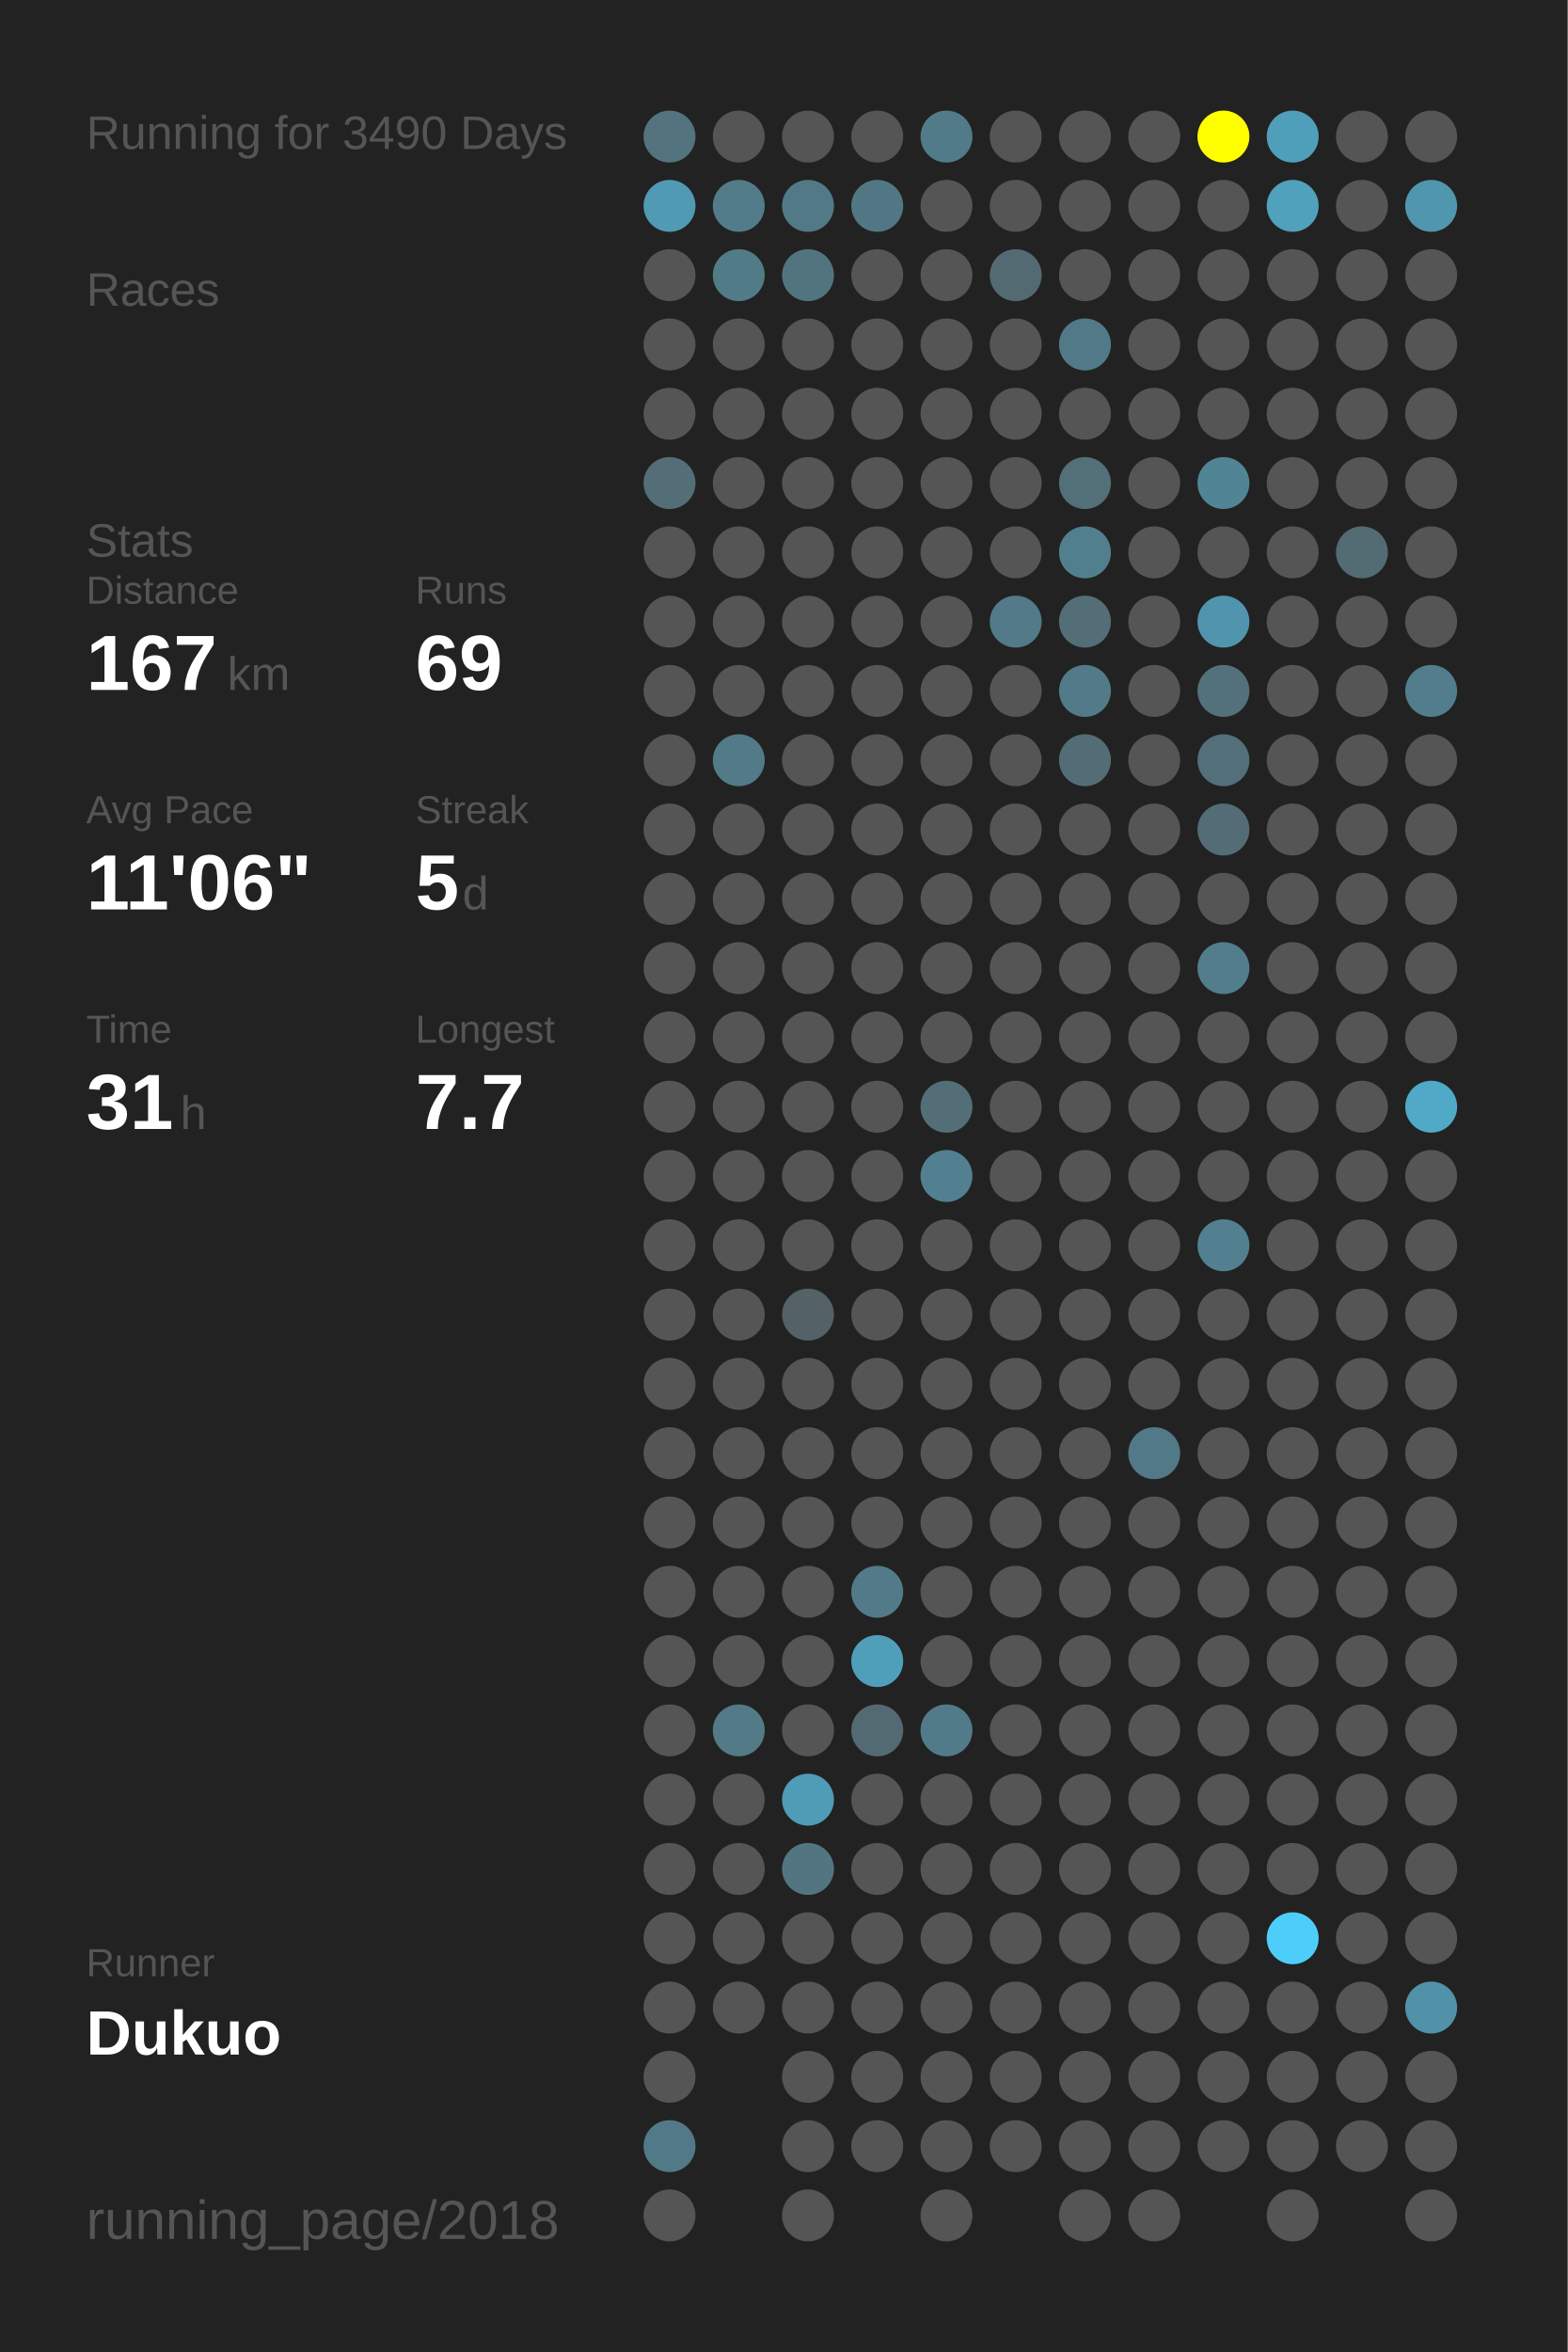
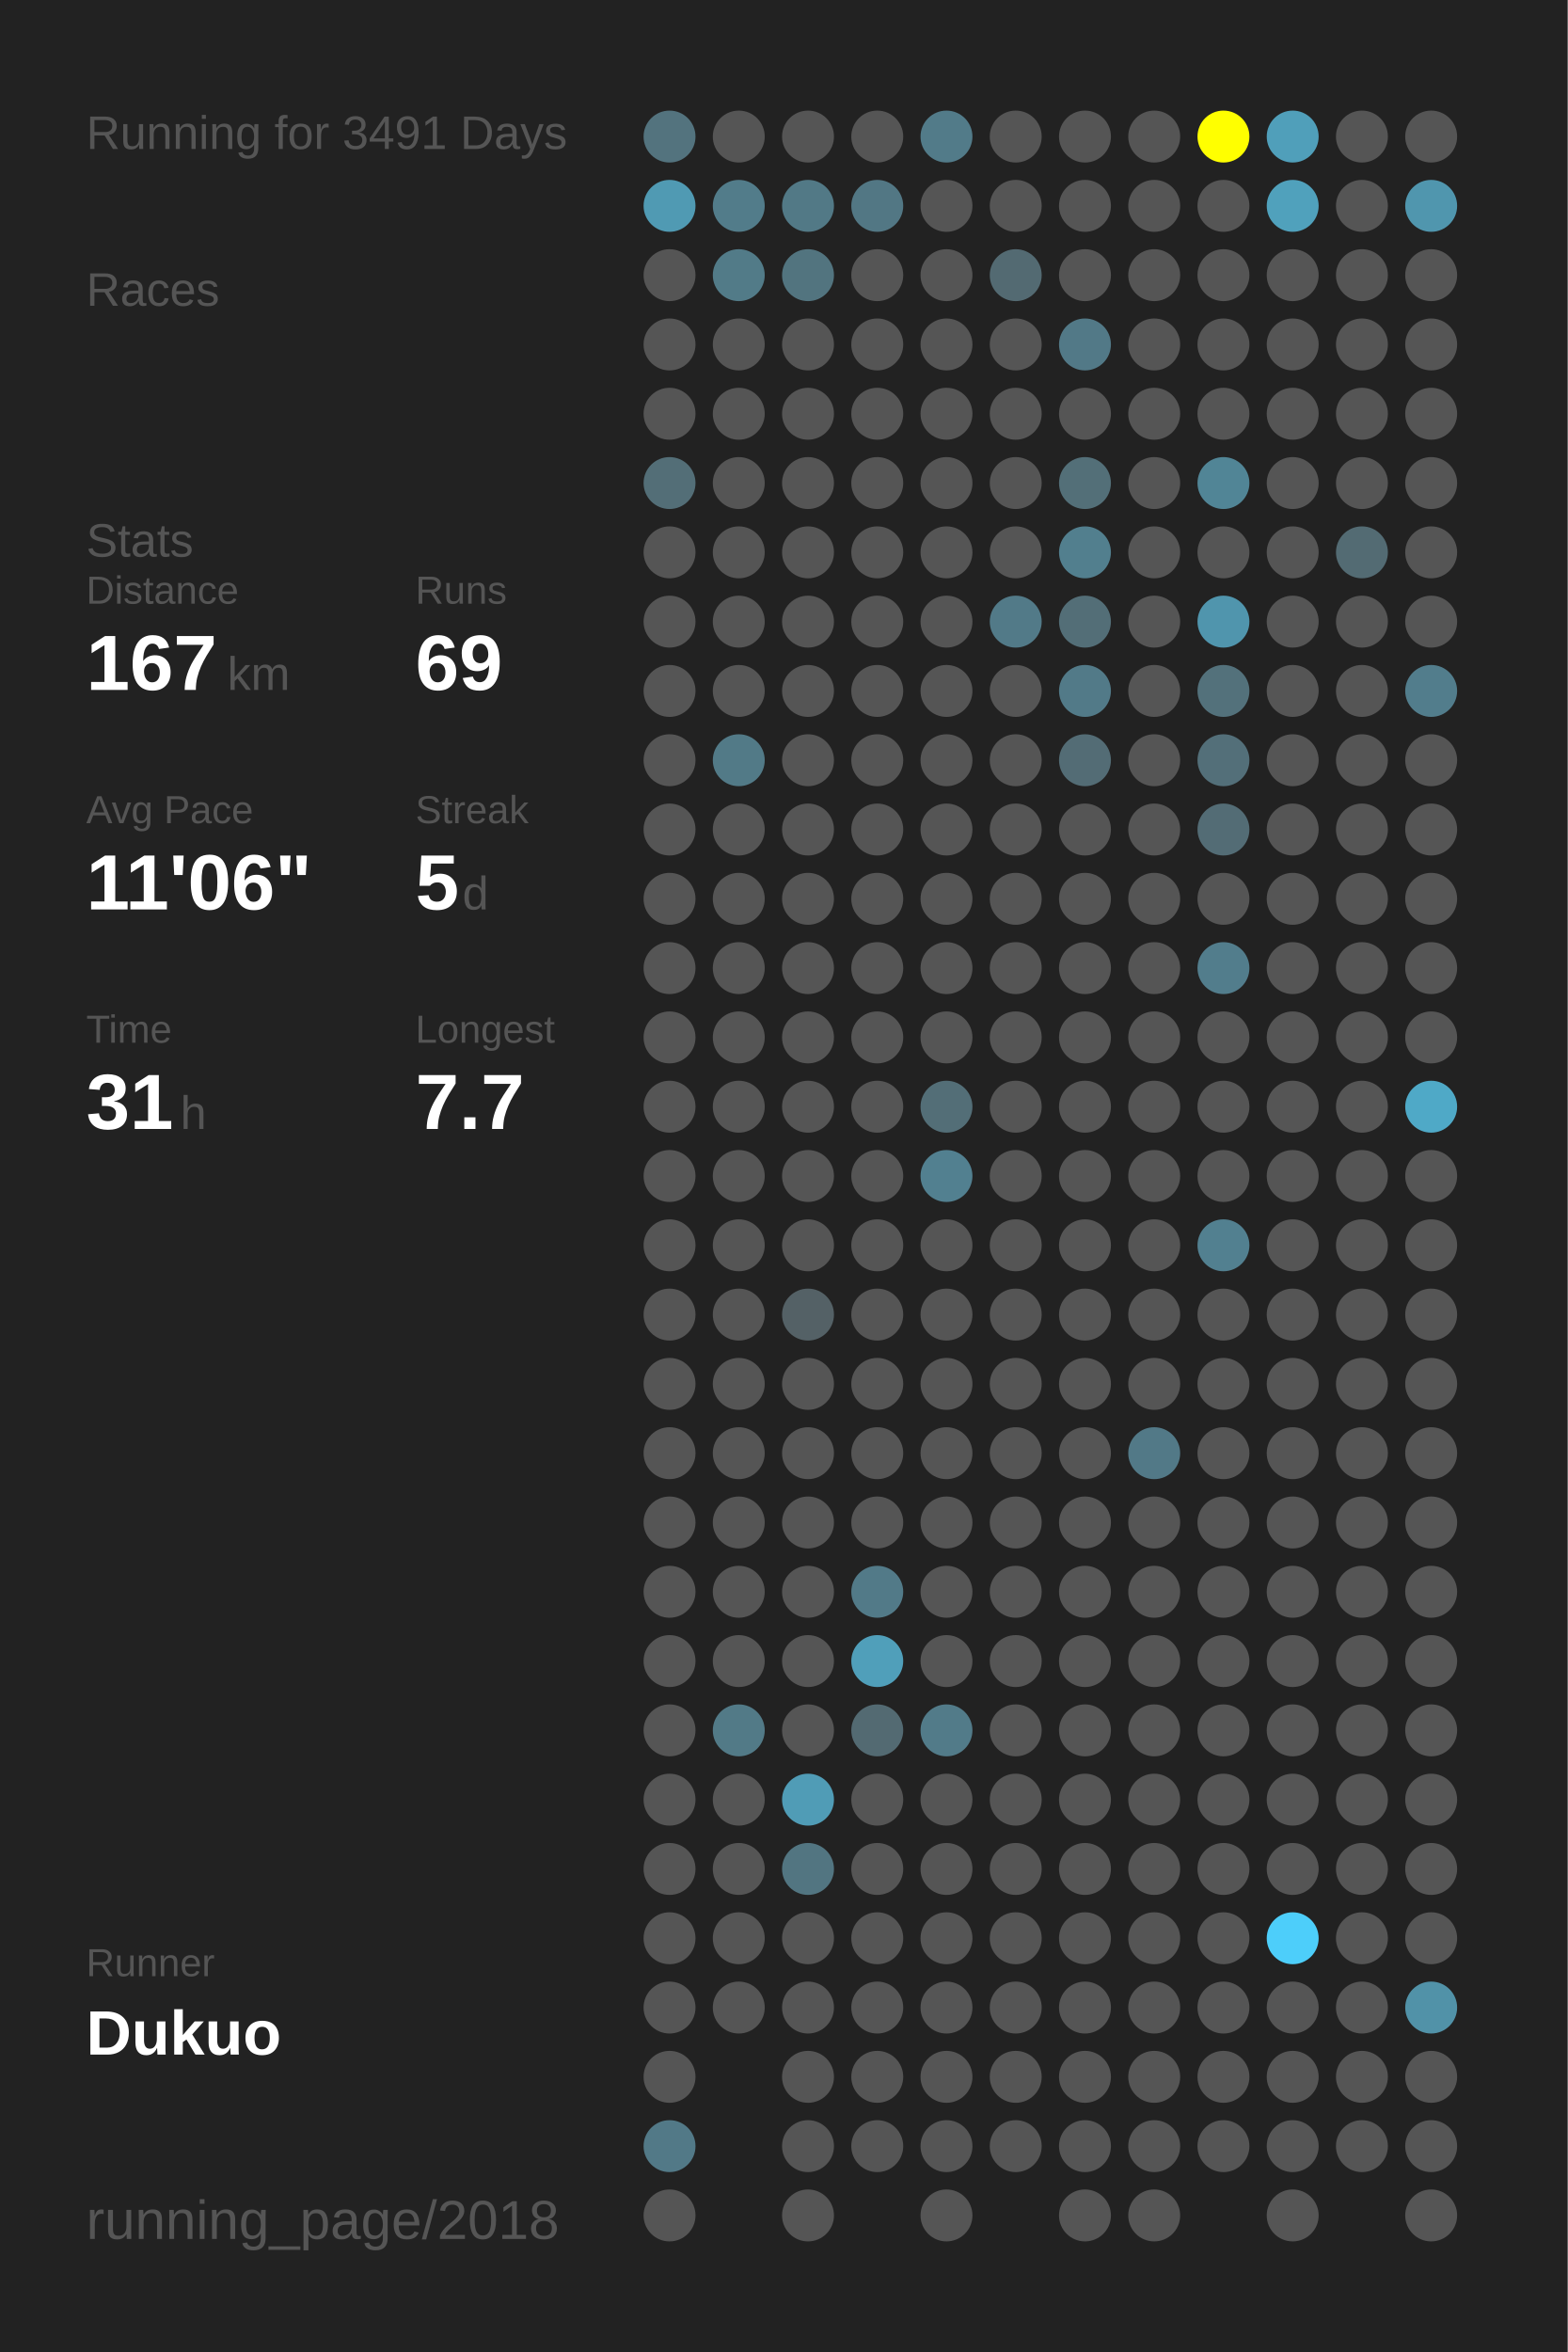
<svg xmlns="http://www.w3.org/2000/svg" baseProfile="full" height="300mm" version="1.1" viewBox="0,0,200,300" width="200mm">
  <defs />
  <rect fill="#222222" height="300" width="200" x="0" y="0" />
-   <text fill="#555555" style="font-size:6px; font-family:Arial;" x="11" y="19">Running for 3490 Days</text>
+   <text fill="#555555" style="font-size:6px; font-family:Arial;" x="11" y="19">Running for 3491 Days</text>
  <text fill="#555555" style="font-size:6px; font-family:Arial;" x="11" y="39">Races</text>
  <text fill="#555555" style="font-size:6px; font-family:Arial;" x="11" y="71">Stats</text>
  <text fill="#555555" style="font-size:5px; font-family:Arial;" x="11" y="77">Distance</text>
  <text fill="#FFFFFF" style="font-size:10px; font-family:Arial; font-weight:bold;" x="11" y="88">167</text>
  <text fill="#555555" style="font-size:6px; font-family:Arial;" x="29" y="88">km</text>
  <text fill="#555555" style="font-size:5px; font-family:Arial;" x="53" y="77">Runs</text>
  <text fill="#FFFFFF" style="font-size:10px; font-family:Arial; font-weight:bold;" x="53" y="88">69</text>
  <text fill="#555555" style="font-size:5px; font-family:Arial;" x="11" y="105">Avg Pace</text>
  <text fill="#FFFFFF" style="font-size:10px; font-family:Arial; font-weight:bold;" x="11" y="116">11'06"</text>
  <text fill="#555555" style="font-size:5px; font-family:Arial;" x="53" y="105">Streak</text>
  <text fill="#FFFFFF" style="font-size:10px; font-family:Arial; font-weight:bold;" x="53" y="116">5</text>
  <text fill="#555555" style="font-size:6px; font-family:Arial;" x="59" y="116">d</text>
  <text fill="#555555" style="font-size:5px; font-family:Arial;" x="11" y="133">Time</text>
  <text fill="#FFFFFF" style="font-size:10px; font-family:Arial; font-weight:bold;" x="11" y="144">31</text>
  <text fill="#555555" style="font-size:6px; font-family:Arial;" x="23" y="144">h</text>
  <text fill="#555555" style="font-size:5px; font-family:Arial;" x="53" y="133">Longest</text>
  <text fill="#FFFFFF" style="font-size:10px; font-family:Arial; font-weight:bold;" x="53" y="144">7.7</text>
  <text fill="#555555" style="font-size:5px; font-family:Arial;" x="11" y="252.065">Runner</text>
  <text fill="#FFFFFF" style="font-size:8px; font-family:Arial; font-weight:bold;" x="11" y="262.065">Dukuo</text>
  <text fill="#555555" style="font-size:7px; font-family:Arial;" x="11" y="285.581">running_page/2018</text>
  <circle cx="85.417" cy="17.419" fill="#53737e" r="3.312" />
  <circle cx="85.417" cy="26.258" fill="#509ab3" r="3.312" />
  <circle cx="85.417" cy="35.097" fill="#555555" r="3.312" />
  <circle cx="85.417" cy="43.935" fill="#555555" r="3.312" />
  <circle cx="85.417" cy="52.774" fill="#555555" r="3.312" />
  <circle cx="85.417" cy="61.613" fill="#536e77" r="3.312" />
  <circle cx="85.417" cy="70.452" fill="#555555" r="3.312" />
  <circle cx="85.417" cy="79.29" fill="#555555" r="3.312" />
  <circle cx="85.417" cy="88.129" fill="#555555" r="3.312" />
  <circle cx="85.417" cy="96.968" fill="#555555" r="3.312" />
  <circle cx="85.417" cy="105.806" fill="#555555" r="3.312" />
  <circle cx="85.417" cy="114.645" fill="#555555" r="3.312" />
  <circle cx="85.417" cy="123.484" fill="#555555" r="3.312" />
  <circle cx="85.417" cy="132.323" fill="#555555" r="3.312" />
  <circle cx="85.417" cy="141.161" fill="#555555" r="3.312" />
  <circle cx="85.417" cy="150" fill="#555555" r="3.312" />
  <circle cx="85.417" cy="158.839" fill="#555555" r="3.312" />
  <circle cx="85.417" cy="167.677" fill="#555555" r="3.312" />
  <circle cx="85.417" cy="176.516" fill="#555555" r="3.312" />
  <circle cx="85.417" cy="185.355" fill="#555555" r="3.312" />
  <circle cx="85.417" cy="194.194" fill="#555555" r="3.312" />
  <circle cx="85.417" cy="203.032" fill="#555555" r="3.312" />
  <circle cx="85.417" cy="211.871" fill="#555555" r="3.312" />
  <circle cx="85.417" cy="220.71" fill="#555555" r="3.312" />
  <circle cx="85.417" cy="229.548" fill="#555555" r="3.312" />
  <circle cx="85.417" cy="238.387" fill="#555555" r="3.312" />
  <circle cx="85.417" cy="247.226" fill="#555555" r="3.312" />
  <circle cx="85.417" cy="256.065" fill="#555555" r="3.312" />
  <circle cx="85.417" cy="264.903" fill="#555555" r="3.312" />
  <circle cx="85.417" cy="273.742" fill="#527987" r="3.312" />
  <circle cx="85.417" cy="282.581" fill="#555555" r="3.312" />
  <circle cx="94.25" cy="17.419" fill="#555555" r="3.312" />
  <circle cx="94.25" cy="26.258" fill="#527c8a" r="3.312" />
  <circle cx="94.25" cy="35.097" fill="#527b88" r="3.312" />
  <circle cx="94.25" cy="43.935" fill="#555555" r="3.312" />
  <circle cx="94.25" cy="52.774" fill="#555555" r="3.312" />
  <circle cx="94.25" cy="61.613" fill="#555555" r="3.312" />
  <circle cx="94.25" cy="70.452" fill="#555555" r="3.312" />
  <circle cx="94.25" cy="79.29" fill="#555555" r="3.312" />
  <circle cx="94.25" cy="88.129" fill="#555555" r="3.312" />
  <circle cx="94.25" cy="96.968" fill="#527a87" r="3.312" />
  <circle cx="94.25" cy="105.806" fill="#555555" r="3.312" />
  <circle cx="94.25" cy="114.645" fill="#555555" r="3.312" />
  <circle cx="94.25" cy="123.484" fill="#555555" r="3.312" />
  <circle cx="94.25" cy="132.323" fill="#555555" r="3.312" />
  <circle cx="94.25" cy="141.161" fill="#555555" r="3.312" />
  <circle cx="94.25" cy="150" fill="#555555" r="3.312" />
  <circle cx="94.25" cy="158.839" fill="#555555" r="3.312" />
  <circle cx="94.25" cy="167.677" fill="#555555" r="3.312" />
  <circle cx="94.25" cy="176.516" fill="#555555" r="3.312" />
  <circle cx="94.25" cy="185.355" fill="#555555" r="3.312" />
  <circle cx="94.25" cy="194.194" fill="#555555" r="3.312" />
  <circle cx="94.25" cy="203.032" fill="#555555" r="3.312" />
  <circle cx="94.25" cy="211.871" fill="#555555" r="3.312" />
  <circle cx="94.25" cy="220.71" fill="#527a87" r="3.312" />
  <circle cx="94.25" cy="229.548" fill="#555555" r="3.312" />
  <circle cx="94.25" cy="238.387" fill="#555555" r="3.312" />
  <circle cx="94.25" cy="247.226" fill="#555555" r="3.312" />
  <circle cx="94.25" cy="256.065" fill="#555555" r="3.312" />
  <circle cx="103.083" cy="17.419" fill="#555555" r="3.312" />
  <circle cx="103.083" cy="26.258" fill="#527986" r="3.312" />
  <circle cx="103.083" cy="35.097" fill="#52747f" r="3.312" />
  <circle cx="103.083" cy="43.935" fill="#555555" r="3.312" />
  <circle cx="103.083" cy="52.774" fill="#555555" r="3.312" />
  <circle cx="103.083" cy="61.613" fill="#555555" r="3.312" />
  <circle cx="103.083" cy="70.452" fill="#555555" r="3.312" />
  <circle cx="103.083" cy="79.29" fill="#555555" r="3.312" />
  <circle cx="103.083" cy="88.129" fill="#555555" r="3.312" />
  <circle cx="103.083" cy="96.968" fill="#555555" r="3.312" />
  <circle cx="103.083" cy="105.806" fill="#555555" r="3.312" />
  <circle cx="103.083" cy="114.645" fill="#555555" r="3.312" />
  <circle cx="103.083" cy="123.484" fill="#555555" r="3.312" />
  <circle cx="103.083" cy="132.323" fill="#555555" r="3.312" />
  <circle cx="103.083" cy="141.161" fill="#555555" r="3.312" />
  <circle cx="103.083" cy="150" fill="#555555" r="3.312" />
  <circle cx="103.083" cy="158.839" fill="#555555" r="3.312" />
  <circle cx="103.083" cy="167.677" fill="#546166" r="3.312" />
  <circle cx="103.083" cy="176.516" fill="#555555" r="3.312" />
  <circle cx="103.083" cy="185.355" fill="#555555" r="3.312" />
  <circle cx="103.083" cy="194.194" fill="#555555" r="3.312" />
  <circle cx="103.083" cy="203.032" fill="#555555" r="3.312" />
  <circle cx="103.083" cy="211.871" fill="#555555" r="3.312" />
  <circle cx="103.083" cy="220.71" fill="#555555" r="3.312" />
  <circle cx="103.083" cy="229.548" fill="#509cb6" r="3.312" />
  <circle cx="103.083" cy="238.387" fill="#527581" r="3.312" />
  <circle cx="103.083" cy="247.226" fill="#555555" r="3.312" />
  <circle cx="103.083" cy="256.065" fill="#555555" r="3.312" />
  <circle cx="103.083" cy="264.903" fill="#555555" r="3.312" />
  <circle cx="103.083" cy="273.742" fill="#555555" r="3.312" />
  <circle cx="103.083" cy="282.581" fill="#555555" r="3.312" />
  <circle cx="111.917" cy="17.419" fill="#555555" r="3.312" />
  <circle cx="111.917" cy="26.258" fill="#527784" r="3.312" />
  <circle cx="111.917" cy="35.097" fill="#555555" r="3.312" />
  <circle cx="111.917" cy="43.935" fill="#555555" r="3.312" />
  <circle cx="111.917" cy="52.774" fill="#555555" r="3.312" />
  <circle cx="111.917" cy="61.613" fill="#555555" r="3.312" />
  <circle cx="111.917" cy="70.452" fill="#555555" r="3.312" />
  <circle cx="111.917" cy="79.29" fill="#555555" r="3.312" />
  <circle cx="111.917" cy="88.129" fill="#555555" r="3.312" />
  <circle cx="111.917" cy="96.968" fill="#555555" r="3.312" />
  <circle cx="111.917" cy="105.806" fill="#555555" r="3.312" />
  <circle cx="111.917" cy="114.645" fill="#555555" r="3.312" />
  <circle cx="111.917" cy="123.484" fill="#555555" r="3.312" />
  <circle cx="111.917" cy="132.323" fill="#555555" r="3.312" />
  <circle cx="111.917" cy="141.161" fill="#555555" r="3.312" />
  <circle cx="111.917" cy="150" fill="#555555" r="3.312" />
  <circle cx="111.917" cy="158.839" fill="#555555" r="3.312" />
  <circle cx="111.917" cy="167.677" fill="#555555" r="3.312" />
  <circle cx="111.917" cy="176.516" fill="#555555" r="3.312" />
  <circle cx="111.917" cy="185.355" fill="#555555" r="3.312" />
  <circle cx="111.917" cy="194.194" fill="#555555" r="3.312" />
  <circle cx="111.917" cy="203.032" fill="#527a88" r="3.312" />
  <circle cx="111.917" cy="211.871" fill="#509fba" r="3.312" />
  <circle cx="111.917" cy="220.71" fill="#536a72" r="3.312" />
  <circle cx="111.917" cy="229.548" fill="#555555" r="3.312" />
  <circle cx="111.917" cy="238.387" fill="#555555" r="3.312" />
  <circle cx="111.917" cy="247.226" fill="#555555" r="3.312" />
  <circle cx="111.917" cy="256.065" fill="#555555" r="3.312" />
  <circle cx="111.917" cy="264.903" fill="#555555" r="3.312" />
  <circle cx="111.917" cy="273.742" fill="#555555" r="3.312" />
  <circle cx="120.75" cy="17.419" fill="#527b89" r="3.312" />
  <circle cx="120.75" cy="26.258" fill="#555555" r="3.312" />
  <circle cx="120.75" cy="35.097" fill="#555555" r="3.312" />
  <circle cx="120.75" cy="43.935" fill="#555555" r="3.312" />
  <circle cx="120.75" cy="52.774" fill="#555555" r="3.312" />
  <circle cx="120.75" cy="61.613" fill="#555555" r="3.312" />
  <circle cx="120.75" cy="70.452" fill="#555555" r="3.312" />
  <circle cx="120.75" cy="79.29" fill="#555555" r="3.312" />
  <circle cx="120.75" cy="88.129" fill="#555555" r="3.312" />
  <circle cx="120.75" cy="96.968" fill="#555555" r="3.312" />
  <circle cx="120.75" cy="105.806" fill="#555555" r="3.312" />
  <circle cx="120.75" cy="114.645" fill="#555555" r="3.312" />
  <circle cx="120.75" cy="123.484" fill="#555555" r="3.312" />
  <circle cx="120.75" cy="132.323" fill="#555555" r="3.312" />
  <circle cx="120.75" cy="141.161" fill="#536e77" r="3.312" />
  <circle cx="120.75" cy="150" fill="#528090" r="3.312" />
  <circle cx="120.75" cy="158.839" fill="#555555" r="3.312" />
  <circle cx="120.75" cy="167.677" fill="#555555" r="3.312" />
  <circle cx="120.75" cy="176.516" fill="#555555" r="3.312" />
  <circle cx="120.75" cy="185.355" fill="#555555" r="3.312" />
  <circle cx="120.75" cy="194.194" fill="#555555" r="3.312" />
  <circle cx="120.75" cy="203.032" fill="#555555" r="3.312" />
  <circle cx="120.75" cy="211.871" fill="#555555" r="3.312" />
  <circle cx="120.75" cy="220.71" fill="#527b89" r="3.312" />
  <circle cx="120.75" cy="229.548" fill="#555555" r="3.312" />
  <circle cx="120.75" cy="238.387" fill="#555555" r="3.312" />
  <circle cx="120.75" cy="247.226" fill="#555555" r="3.312" />
  <circle cx="120.75" cy="256.065" fill="#555555" r="3.312" />
  <circle cx="120.75" cy="264.903" fill="#555555" r="3.312" />
  <circle cx="120.75" cy="273.742" fill="#555555" r="3.312" />
  <circle cx="120.75" cy="282.581" fill="#555555" r="3.312" />
  <circle cx="129.583" cy="17.419" fill="#555555" r="3.312" />
  <circle cx="129.583" cy="26.258" fill="#555555" r="3.312" />
  <circle cx="129.583" cy="35.097" fill="#536a72" r="3.312" />
  <circle cx="129.583" cy="43.935" fill="#555555" r="3.312" />
  <circle cx="129.583" cy="52.774" fill="#555555" r="3.312" />
  <circle cx="129.583" cy="61.613" fill="#555555" r="3.312" />
  <circle cx="129.583" cy="70.452" fill="#555555" r="3.312" />
  <circle cx="129.583" cy="79.29" fill="#527a88" r="3.312" />
  <circle cx="129.583" cy="88.129" fill="#555555" r="3.312" />
  <circle cx="129.583" cy="96.968" fill="#555555" r="3.312" />
  <circle cx="129.583" cy="105.806" fill="#555555" r="3.312" />
  <circle cx="129.583" cy="114.645" fill="#555555" r="3.312" />
  <circle cx="129.583" cy="123.484" fill="#555555" r="3.312" />
  <circle cx="129.583" cy="132.323" fill="#555555" r="3.312" />
  <circle cx="129.583" cy="141.161" fill="#555555" r="3.312" />
  <circle cx="129.583" cy="150" fill="#555555" r="3.312" />
  <circle cx="129.583" cy="158.839" fill="#555555" r="3.312" />
  <circle cx="129.583" cy="167.677" fill="#555555" r="3.312" />
  <circle cx="129.583" cy="176.516" fill="#555555" r="3.312" />
  <circle cx="129.583" cy="185.355" fill="#555555" r="3.312" />
  <circle cx="129.583" cy="194.194" fill="#555555" r="3.312" />
  <circle cx="129.583" cy="203.032" fill="#555555" r="3.312" />
  <circle cx="129.583" cy="211.871" fill="#555555" r="3.312" />
  <circle cx="129.583" cy="220.71" fill="#555555" r="3.312" />
  <circle cx="129.583" cy="229.548" fill="#555555" r="3.312" />
  <circle cx="129.583" cy="238.387" fill="#555555" r="3.312" />
  <circle cx="129.583" cy="247.226" fill="#555555" r="3.312" />
  <circle cx="129.583" cy="256.065" fill="#555555" r="3.312" />
  <circle cx="129.583" cy="264.903" fill="#555555" r="3.312" />
  <circle cx="129.583" cy="273.742" fill="#555555" r="3.312" />
  <circle cx="138.417" cy="17.419" fill="#555555" r="3.312" />
  <circle cx="138.417" cy="26.258" fill="#555555" r="3.312" />
  <circle cx="138.417" cy="35.097" fill="#555555" r="3.312" />
  <circle cx="138.417" cy="43.935" fill="#527987" r="3.312" />
  <circle cx="138.417" cy="52.774" fill="#555555" r="3.312" />
  <circle cx="138.417" cy="61.613" fill="#536f78" r="3.312" />
  <circle cx="138.417" cy="70.452" fill="#527f8e" r="3.312" />
  <circle cx="138.417" cy="79.29" fill="#536e77" r="3.312" />
  <circle cx="138.417" cy="88.129" fill="#527a88" r="3.312" />
  <circle cx="138.417" cy="96.968" fill="#536c75" r="3.312" />
  <circle cx="138.417" cy="105.806" fill="#555555" r="3.312" />
  <circle cx="138.417" cy="114.645" fill="#555555" r="3.312" />
  <circle cx="138.417" cy="123.484" fill="#555555" r="3.312" />
  <circle cx="138.417" cy="132.323" fill="#555555" r="3.312" />
  <circle cx="138.417" cy="141.161" fill="#555555" r="3.312" />
  <circle cx="138.417" cy="150" fill="#555555" r="3.312" />
  <circle cx="138.417" cy="158.839" fill="#555555" r="3.312" />
  <circle cx="138.417" cy="167.677" fill="#555555" r="3.312" />
  <circle cx="138.417" cy="176.516" fill="#555555" r="3.312" />
  <circle cx="138.417" cy="185.355" fill="#555555" r="3.312" />
  <circle cx="138.417" cy="194.194" fill="#555555" r="3.312" />
  <circle cx="138.417" cy="203.032" fill="#555555" r="3.312" />
  <circle cx="138.417" cy="211.871" fill="#555555" r="3.312" />
  <circle cx="138.417" cy="220.71" fill="#555555" r="3.312" />
  <circle cx="138.417" cy="229.548" fill="#555555" r="3.312" />
  <circle cx="138.417" cy="238.387" fill="#555555" r="3.312" />
  <circle cx="138.417" cy="247.226" fill="#555555" r="3.312" />
  <circle cx="138.417" cy="256.065" fill="#555555" r="3.312" />
  <circle cx="138.417" cy="264.903" fill="#555555" r="3.312" />
  <circle cx="138.417" cy="273.742" fill="#555555" r="3.312" />
  <circle cx="138.417" cy="282.581" fill="#555555" r="3.312" />
  <circle cx="147.25" cy="17.419" fill="#555555" r="3.312" />
  <circle cx="147.25" cy="26.258" fill="#555555" r="3.312" />
  <circle cx="147.25" cy="35.097" fill="#555555" r="3.312" />
  <circle cx="147.25" cy="43.935" fill="#555555" r="3.312" />
  <circle cx="147.25" cy="52.774" fill="#555555" r="3.312" />
  <circle cx="147.25" cy="61.613" fill="#555555" r="3.312" />
  <circle cx="147.25" cy="70.452" fill="#555555" r="3.312" />
  <circle cx="147.25" cy="79.29" fill="#555555" r="3.312" />
  <circle cx="147.25" cy="88.129" fill="#555555" r="3.312" />
  <circle cx="147.25" cy="96.968" fill="#555555" r="3.312" />
  <circle cx="147.25" cy="105.806" fill="#555555" r="3.312" />
  <circle cx="147.25" cy="114.645" fill="#555555" r="3.312" />
  <circle cx="147.25" cy="123.484" fill="#555555" r="3.312" />
  <circle cx="147.25" cy="132.323" fill="#555555" r="3.312" />
  <circle cx="147.25" cy="141.161" fill="#555555" r="3.312" />
  <circle cx="147.25" cy="150" fill="#555555" r="3.312" />
  <circle cx="147.25" cy="158.839" fill="#555555" r="3.312" />
  <circle cx="147.25" cy="167.677" fill="#555555" r="3.312" />
  <circle cx="147.25" cy="176.516" fill="#555555" r="3.312" />
  <circle cx="147.25" cy="185.355" fill="#527987" r="3.312" />
  <circle cx="147.25" cy="194.194" fill="#555555" r="3.312" />
  <circle cx="147.25" cy="203.032" fill="#555555" r="3.312" />
  <circle cx="147.25" cy="211.871" fill="#555555" r="3.312" />
  <circle cx="147.25" cy="220.71" fill="#555555" r="3.312" />
  <circle cx="147.25" cy="229.548" fill="#555555" r="3.312" />
  <circle cx="147.25" cy="238.387" fill="#555555" r="3.312" />
  <circle cx="147.25" cy="247.226" fill="#555555" r="3.312" />
  <circle cx="147.25" cy="256.065" fill="#555555" r="3.312" />
  <circle cx="147.25" cy="264.903" fill="#555555" r="3.312" />
  <circle cx="147.25" cy="273.742" fill="#555555" r="3.312" />
  <circle cx="147.25" cy="282.581" fill="#555555" r="3.312" />
  <circle cx="156.083" cy="17.419" fill="#FFFF00" r="3.312" />
  <circle cx="156.083" cy="26.258" fill="#555555" r="3.312" />
  <circle cx="156.083" cy="35.097" fill="#555555" r="3.312" />
  <circle cx="156.083" cy="43.935" fill="#555555" r="3.312" />
  <circle cx="156.083" cy="52.774" fill="#555555" r="3.312" />
  <circle cx="156.083" cy="61.613" fill="#518596" r="3.312" />
  <circle cx="156.083" cy="70.452" fill="#555555" r="3.312" />
  <circle cx="156.083" cy="79.29" fill="#5095ad" r="3.312" />
  <circle cx="156.083" cy="88.129" fill="#53717b" r="3.312" />
  <circle cx="156.083" cy="96.968" fill="#536f79" r="3.312" />
  <circle cx="156.083" cy="105.806" fill="#536c75" r="3.312" />
  <circle cx="156.083" cy="114.645" fill="#555555" r="3.312" />
  <circle cx="156.083" cy="123.484" fill="#527d8c" r="3.312" />
  <circle cx="156.083" cy="132.323" fill="#555555" r="3.312" />
  <circle cx="156.083" cy="141.161" fill="#555555" r="3.312" />
  <circle cx="156.083" cy="150" fill="#555555" r="3.312" />
  <circle cx="156.083" cy="158.839" fill="#528090" r="3.312" />
  <circle cx="156.083" cy="167.677" fill="#555555" r="3.312" />
  <circle cx="156.083" cy="176.516" fill="#555555" r="3.312" />
  <circle cx="156.083" cy="185.355" fill="#555555" r="3.312" />
  <circle cx="156.083" cy="194.194" fill="#555555" r="3.312" />
  <circle cx="156.083" cy="203.032" fill="#555555" r="3.312" />
  <circle cx="156.083" cy="211.871" fill="#555555" r="3.312" />
  <circle cx="156.083" cy="220.71" fill="#555555" r="3.312" />
  <circle cx="156.083" cy="229.548" fill="#555555" r="3.312" />
  <circle cx="156.083" cy="238.387" fill="#555555" r="3.312" />
  <circle cx="156.083" cy="247.226" fill="#555555" r="3.312" />
  <circle cx="156.083" cy="256.065" fill="#555555" r="3.312" />
  <circle cx="156.083" cy="264.903" fill="#555555" r="3.312" />
  <circle cx="156.083" cy="273.742" fill="#555555" r="3.312" />
  <circle cx="164.917" cy="17.419" fill="#509fba" r="3.312" />
  <circle cx="164.917" cy="26.258" fill="#50a1bc" r="3.312" />
  <circle cx="164.917" cy="35.097" fill="#555555" r="3.312" />
  <circle cx="164.917" cy="43.935" fill="#555555" r="3.312" />
  <circle cx="164.917" cy="52.774" fill="#555555" r="3.312" />
  <circle cx="164.917" cy="61.613" fill="#555555" r="3.312" />
  <circle cx="164.917" cy="70.452" fill="#555555" r="3.312" />
  <circle cx="164.917" cy="79.29" fill="#555555" r="3.312" />
  <circle cx="164.917" cy="88.129" fill="#555555" r="3.312" />
  <circle cx="164.917" cy="96.968" fill="#555555" r="3.312" />
  <circle cx="164.917" cy="105.806" fill="#555555" r="3.312" />
  <circle cx="164.917" cy="114.645" fill="#555555" r="3.312" />
  <circle cx="164.917" cy="123.484" fill="#555555" r="3.312" />
  <circle cx="164.917" cy="132.323" fill="#555555" r="3.312" />
  <circle cx="164.917" cy="141.161" fill="#555555" r="3.312" />
  <circle cx="164.917" cy="150" fill="#555555" r="3.312" />
  <circle cx="164.917" cy="158.839" fill="#555555" r="3.312" />
  <circle cx="164.917" cy="167.677" fill="#555555" r="3.312" />
  <circle cx="164.917" cy="176.516" fill="#555555" r="3.312" />
  <circle cx="164.917" cy="185.355" fill="#555555" r="3.312" />
  <circle cx="164.917" cy="194.194" fill="#555555" r="3.312" />
  <circle cx="164.917" cy="203.032" fill="#555555" r="3.312" />
  <circle cx="164.917" cy="211.871" fill="#555555" r="3.312" />
  <circle cx="164.917" cy="220.71" fill="#555555" r="3.312" />
  <circle cx="164.917" cy="229.548" fill="#555555" r="3.312" />
  <circle cx="164.917" cy="238.387" fill="#555555" r="3.312" />
  <circle cx="164.917" cy="247.226" fill="#4dcefa" r="3.312" />
  <circle cx="164.917" cy="256.065" fill="#555555" r="3.312" />
  <circle cx="164.917" cy="264.903" fill="#555555" r="3.312" />
  <circle cx="164.917" cy="273.742" fill="#555555" r="3.312" />
  <circle cx="164.917" cy="282.581" fill="#555555" r="3.312" />
  <circle cx="173.75" cy="17.419" fill="#555555" r="3.312" />
  <circle cx="173.75" cy="26.258" fill="#555555" r="3.312" />
  <circle cx="173.75" cy="35.097" fill="#555555" r="3.312" />
  <circle cx="173.75" cy="43.935" fill="#555555" r="3.312" />
  <circle cx="173.75" cy="52.774" fill="#555555" r="3.312" />
  <circle cx="173.75" cy="61.613" fill="#555555" r="3.312" />
  <circle cx="173.75" cy="70.452" fill="#536b73" r="3.312" />
  <circle cx="173.75" cy="79.29" fill="#555555" r="3.312" />
  <circle cx="173.75" cy="88.129" fill="#555555" r="3.312" />
  <circle cx="173.75" cy="96.968" fill="#555555" r="3.312" />
  <circle cx="173.75" cy="105.806" fill="#555555" r="3.312" />
  <circle cx="173.75" cy="114.645" fill="#555555" r="3.312" />
  <circle cx="173.75" cy="123.484" fill="#555555" r="3.312" />
  <circle cx="173.75" cy="132.323" fill="#555555" r="3.312" />
  <circle cx="173.75" cy="141.161" fill="#555555" r="3.312" />
  <circle cx="173.75" cy="150" fill="#555555" r="3.312" />
  <circle cx="173.75" cy="158.839" fill="#555555" r="3.312" />
  <circle cx="173.75" cy="167.677" fill="#555555" r="3.312" />
  <circle cx="173.75" cy="176.516" fill="#555555" r="3.312" />
  <circle cx="173.75" cy="185.355" fill="#555555" r="3.312" />
  <circle cx="173.75" cy="194.194" fill="#555555" r="3.312" />
  <circle cx="173.75" cy="203.032" fill="#555555" r="3.312" />
  <circle cx="173.75" cy="211.871" fill="#555555" r="3.312" />
  <circle cx="173.75" cy="220.71" fill="#555555" r="3.312" />
  <circle cx="173.75" cy="229.548" fill="#555555" r="3.312" />
  <circle cx="173.75" cy="238.387" fill="#555555" r="3.312" />
  <circle cx="173.75" cy="247.226" fill="#555555" r="3.312" />
  <circle cx="173.75" cy="256.065" fill="#555555" r="3.312" />
  <circle cx="173.75" cy="264.903" fill="#555555" r="3.312" />
  <circle cx="173.75" cy="273.742" fill="#555555" r="3.312" />
  <circle cx="182.583" cy="17.419" fill="#555555" r="3.312" />
  <circle cx="182.583" cy="26.258" fill="#5096ae" r="3.312" />
  <circle cx="182.583" cy="35.097" fill="#555555" r="3.312" />
  <circle cx="182.583" cy="43.935" fill="#555555" r="3.312" />
  <circle cx="182.583" cy="52.774" fill="#555555" r="3.312" />
  <circle cx="182.583" cy="61.613" fill="#555555" r="3.312" />
  <circle cx="182.583" cy="70.452" fill="#555555" r="3.312" />
  <circle cx="182.583" cy="79.29" fill="#555555" r="3.312" />
  <circle cx="182.583" cy="88.129" fill="#527d8c" r="3.312" />
  <circle cx="182.583" cy="96.968" fill="#555555" r="3.312" />
  <circle cx="182.583" cy="105.806" fill="#555555" r="3.312" />
  <circle cx="182.583" cy="114.645" fill="#555555" r="3.312" />
  <circle cx="182.583" cy="123.484" fill="#555555" r="3.312" />
  <circle cx="182.583" cy="132.323" fill="#555555" r="3.312" />
  <circle cx="182.583" cy="141.161" fill="#4fa9c7" r="3.312" />
  <circle cx="182.583" cy="150" fill="#555555" r="3.312" />
  <circle cx="182.583" cy="158.839" fill="#555555" r="3.312" />
  <circle cx="182.583" cy="167.677" fill="#555555" r="3.312" />
  <circle cx="182.583" cy="176.516" fill="#555555" r="3.312" />
  <circle cx="182.583" cy="185.355" fill="#555555" r="3.312" />
  <circle cx="182.583" cy="194.194" fill="#555555" r="3.312" />
  <circle cx="182.583" cy="203.032" fill="#555555" r="3.312" />
  <circle cx="182.583" cy="211.871" fill="#555555" r="3.312" />
  <circle cx="182.583" cy="220.71" fill="#555555" r="3.312" />
  <circle cx="182.583" cy="229.548" fill="#555555" r="3.312" />
  <circle cx="182.583" cy="238.387" fill="#555555" r="3.312" />
  <circle cx="182.583" cy="247.226" fill="#555555" r="3.312" />
  <circle cx="182.583" cy="256.065" fill="#5192a8" r="3.312" />
  <circle cx="182.583" cy="264.903" fill="#555555" r="3.312" />
  <circle cx="182.583" cy="273.742" fill="#555555" r="3.312" />
  <circle cx="182.583" cy="282.581" fill="#555555" r="3.312" />
</svg>
